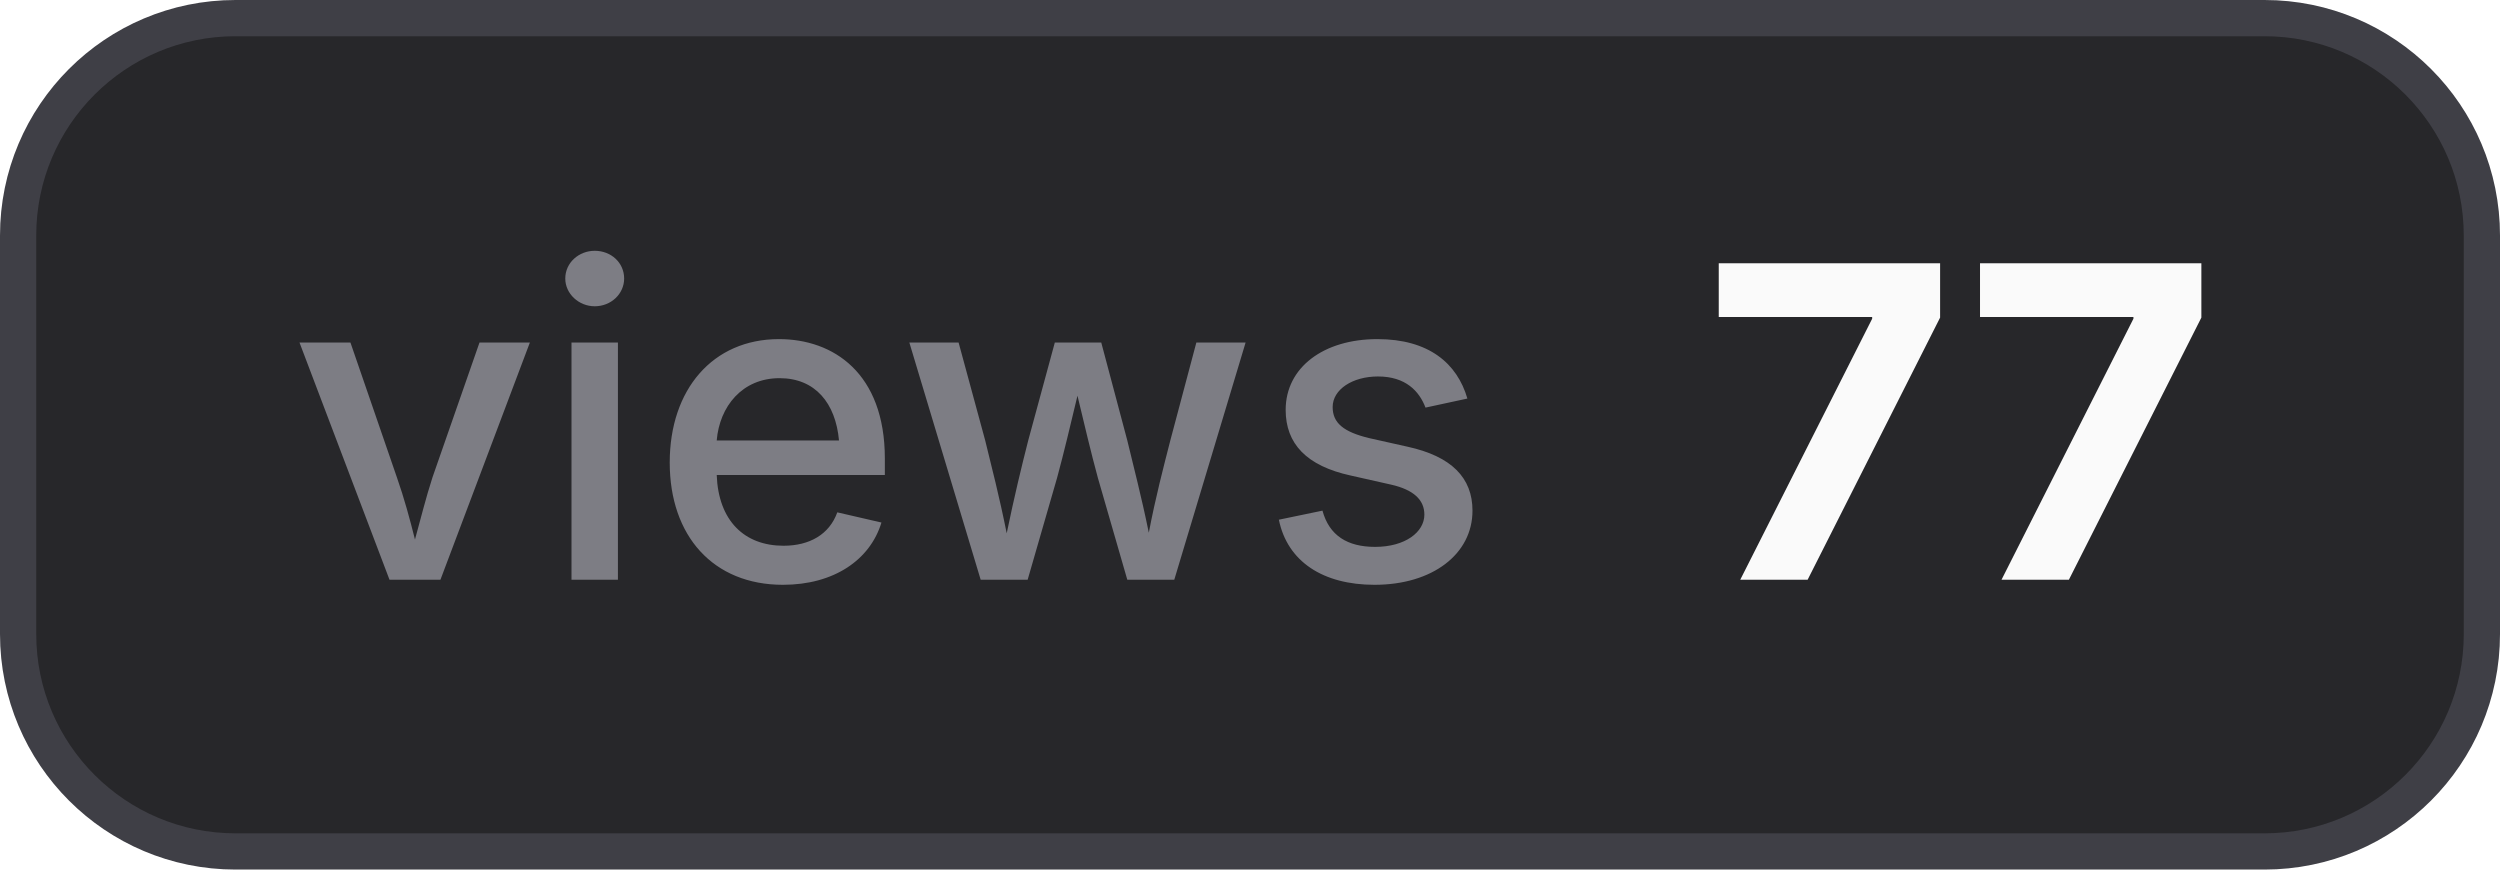
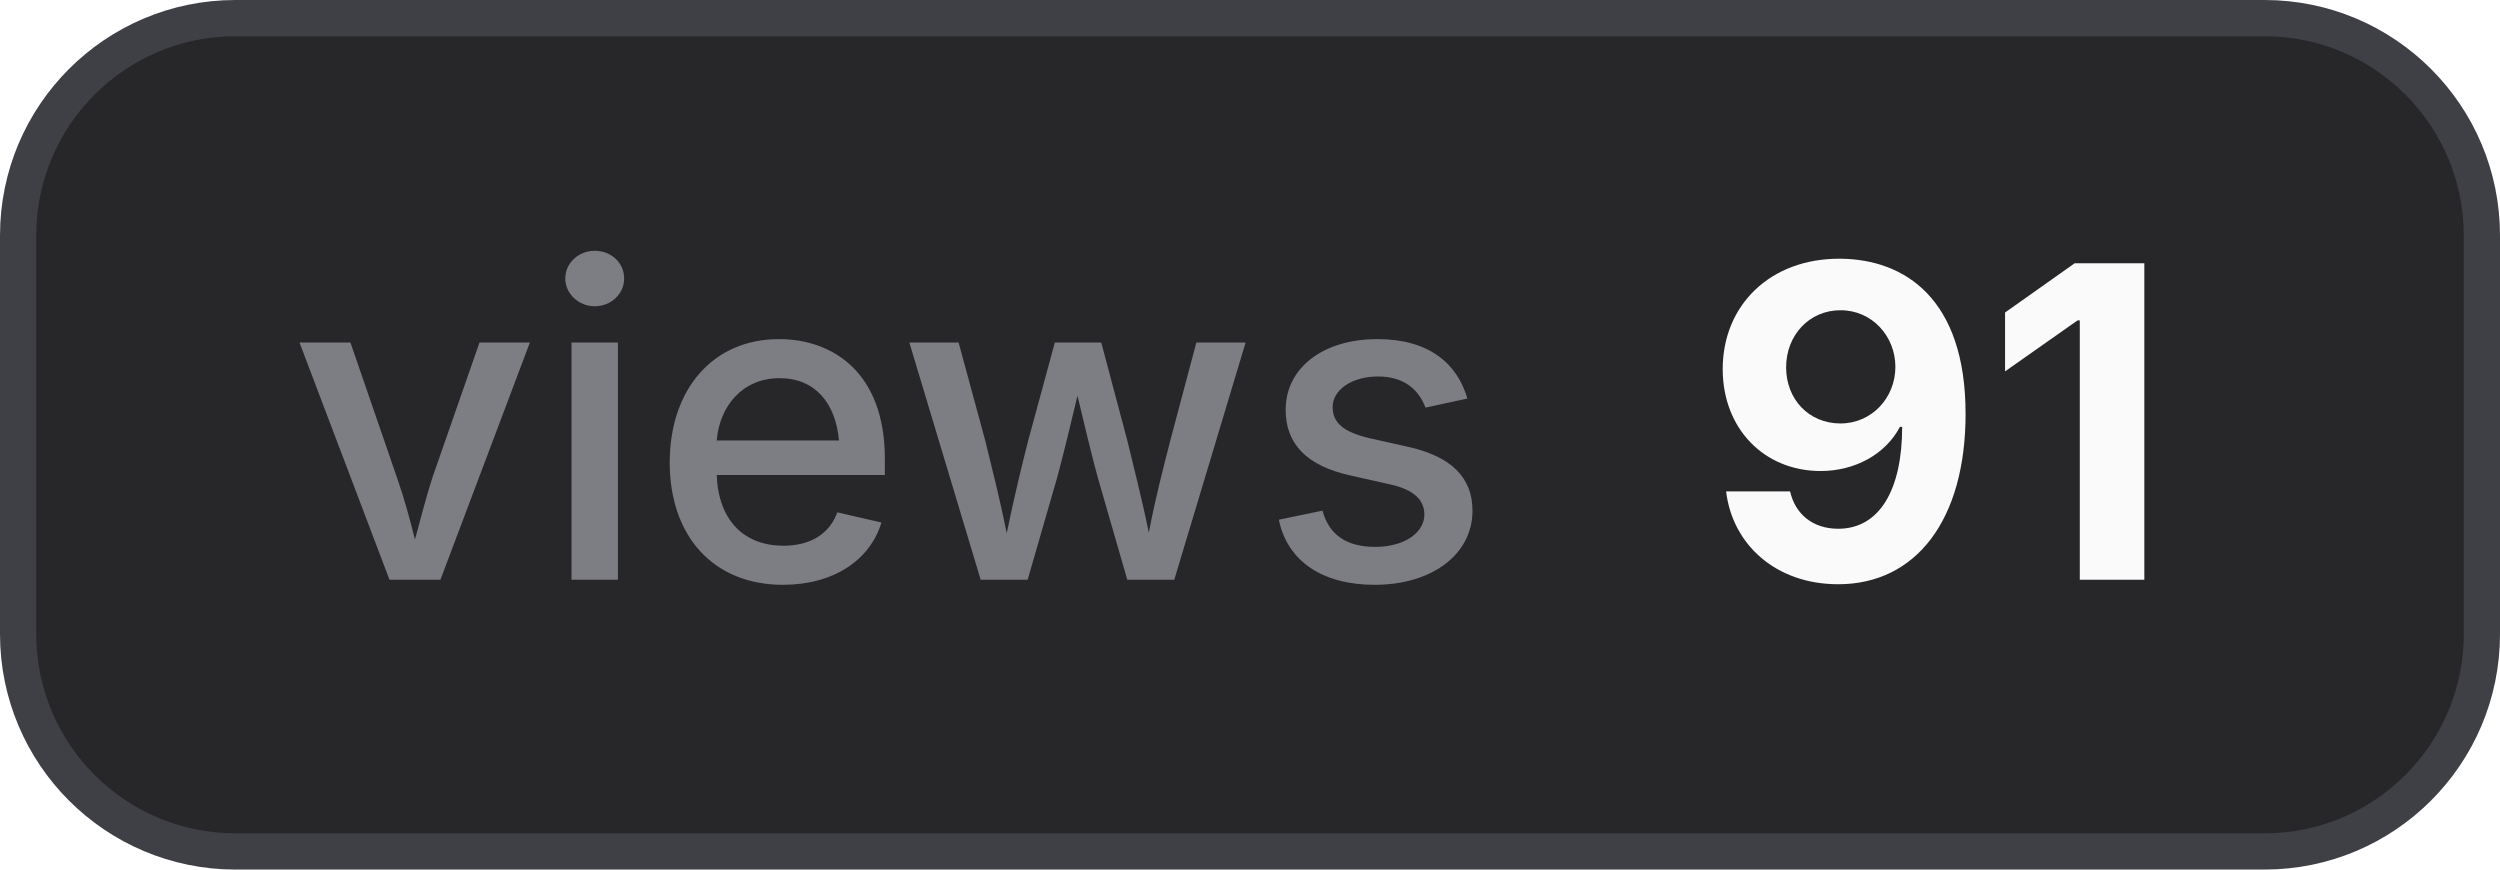
- <svg xmlns="http://www.w3.org/2000/svg" width="69" height="24" viewBox="0 0 69 24" role="img" aria-label="views: 77">
+ <svg xmlns="http://www.w3.org/2000/svg" width="69" height="24" viewBox="0 0 69 24" role="img" aria-label="views: 91">
  <style>
    .bg { fill: #27272a; stroke: #3f3f46; }
    .border { stroke: #3f3f46; }
    .label { fill: #a1a1aa; fill-opacity: 0.7; }
    .value { fill: #fafafa; }
    .icon { color: #fafafa; }
    @media (prefers-color-scheme: light) {
      .bg { fill: #f4f4f5; stroke: #d4d4d8; }
      .border { stroke: #d4d4d8; }
      .label { fill: #71717a; }
      .value { fill: #18181b; }
      .icon { color: #18181b; }
    }
  </style>
  <rect class="bg" x="0.5" y="0.5" width="68" height="23" rx="6" stroke-width="1" />
  <text class="label" x="8" y="16" font-family="Inter,ui-sans-serif,system-ui,-apple-system,BlinkMacSystemFont,Segoe UI,sans-serif" font-size="12" font-weight="500">views</text>
-   <text class="value" x="47" y="16" font-family="Inter,ui-sans-serif,system-ui,-apple-system,BlinkMacSystemFont,Segoe UI,sans-serif" font-size="12" font-weight="700">77</text>
+   <text class="value" x="47" y="16" font-family="Inter,ui-sans-serif,system-ui,-apple-system,BlinkMacSystemFont,Segoe UI,sans-serif" font-size="12" font-weight="700">91</text>
</svg>
